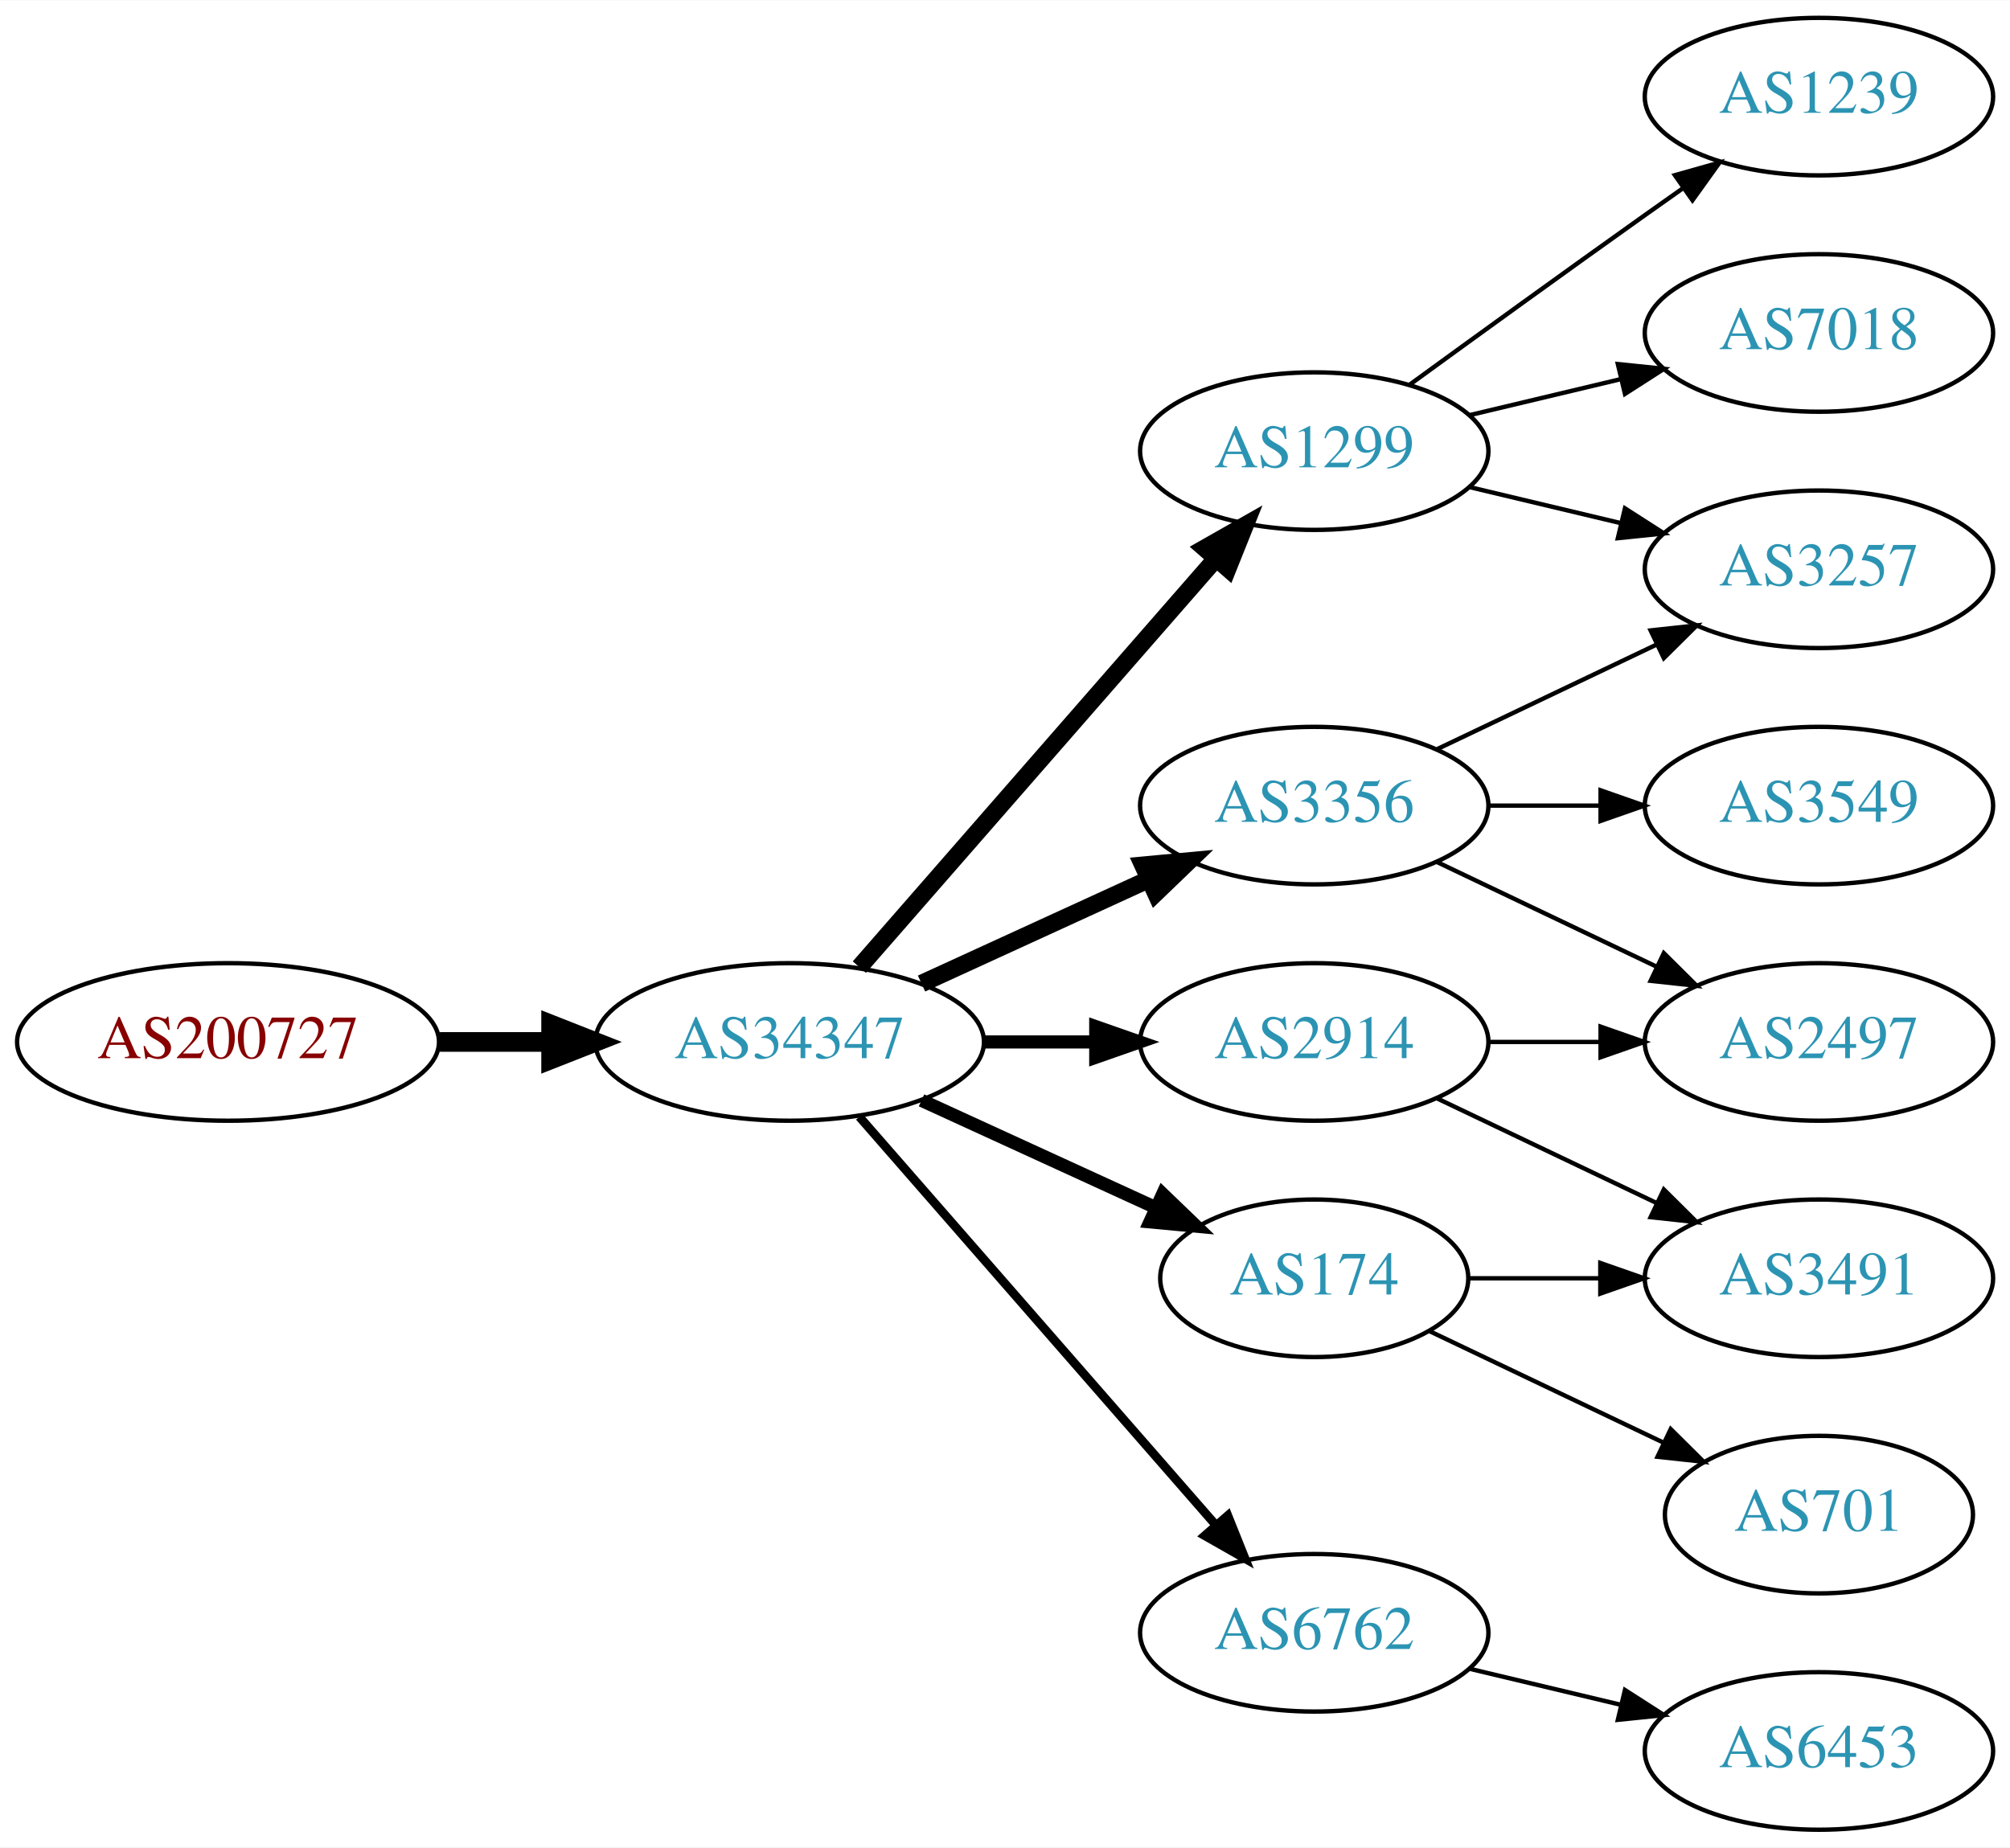
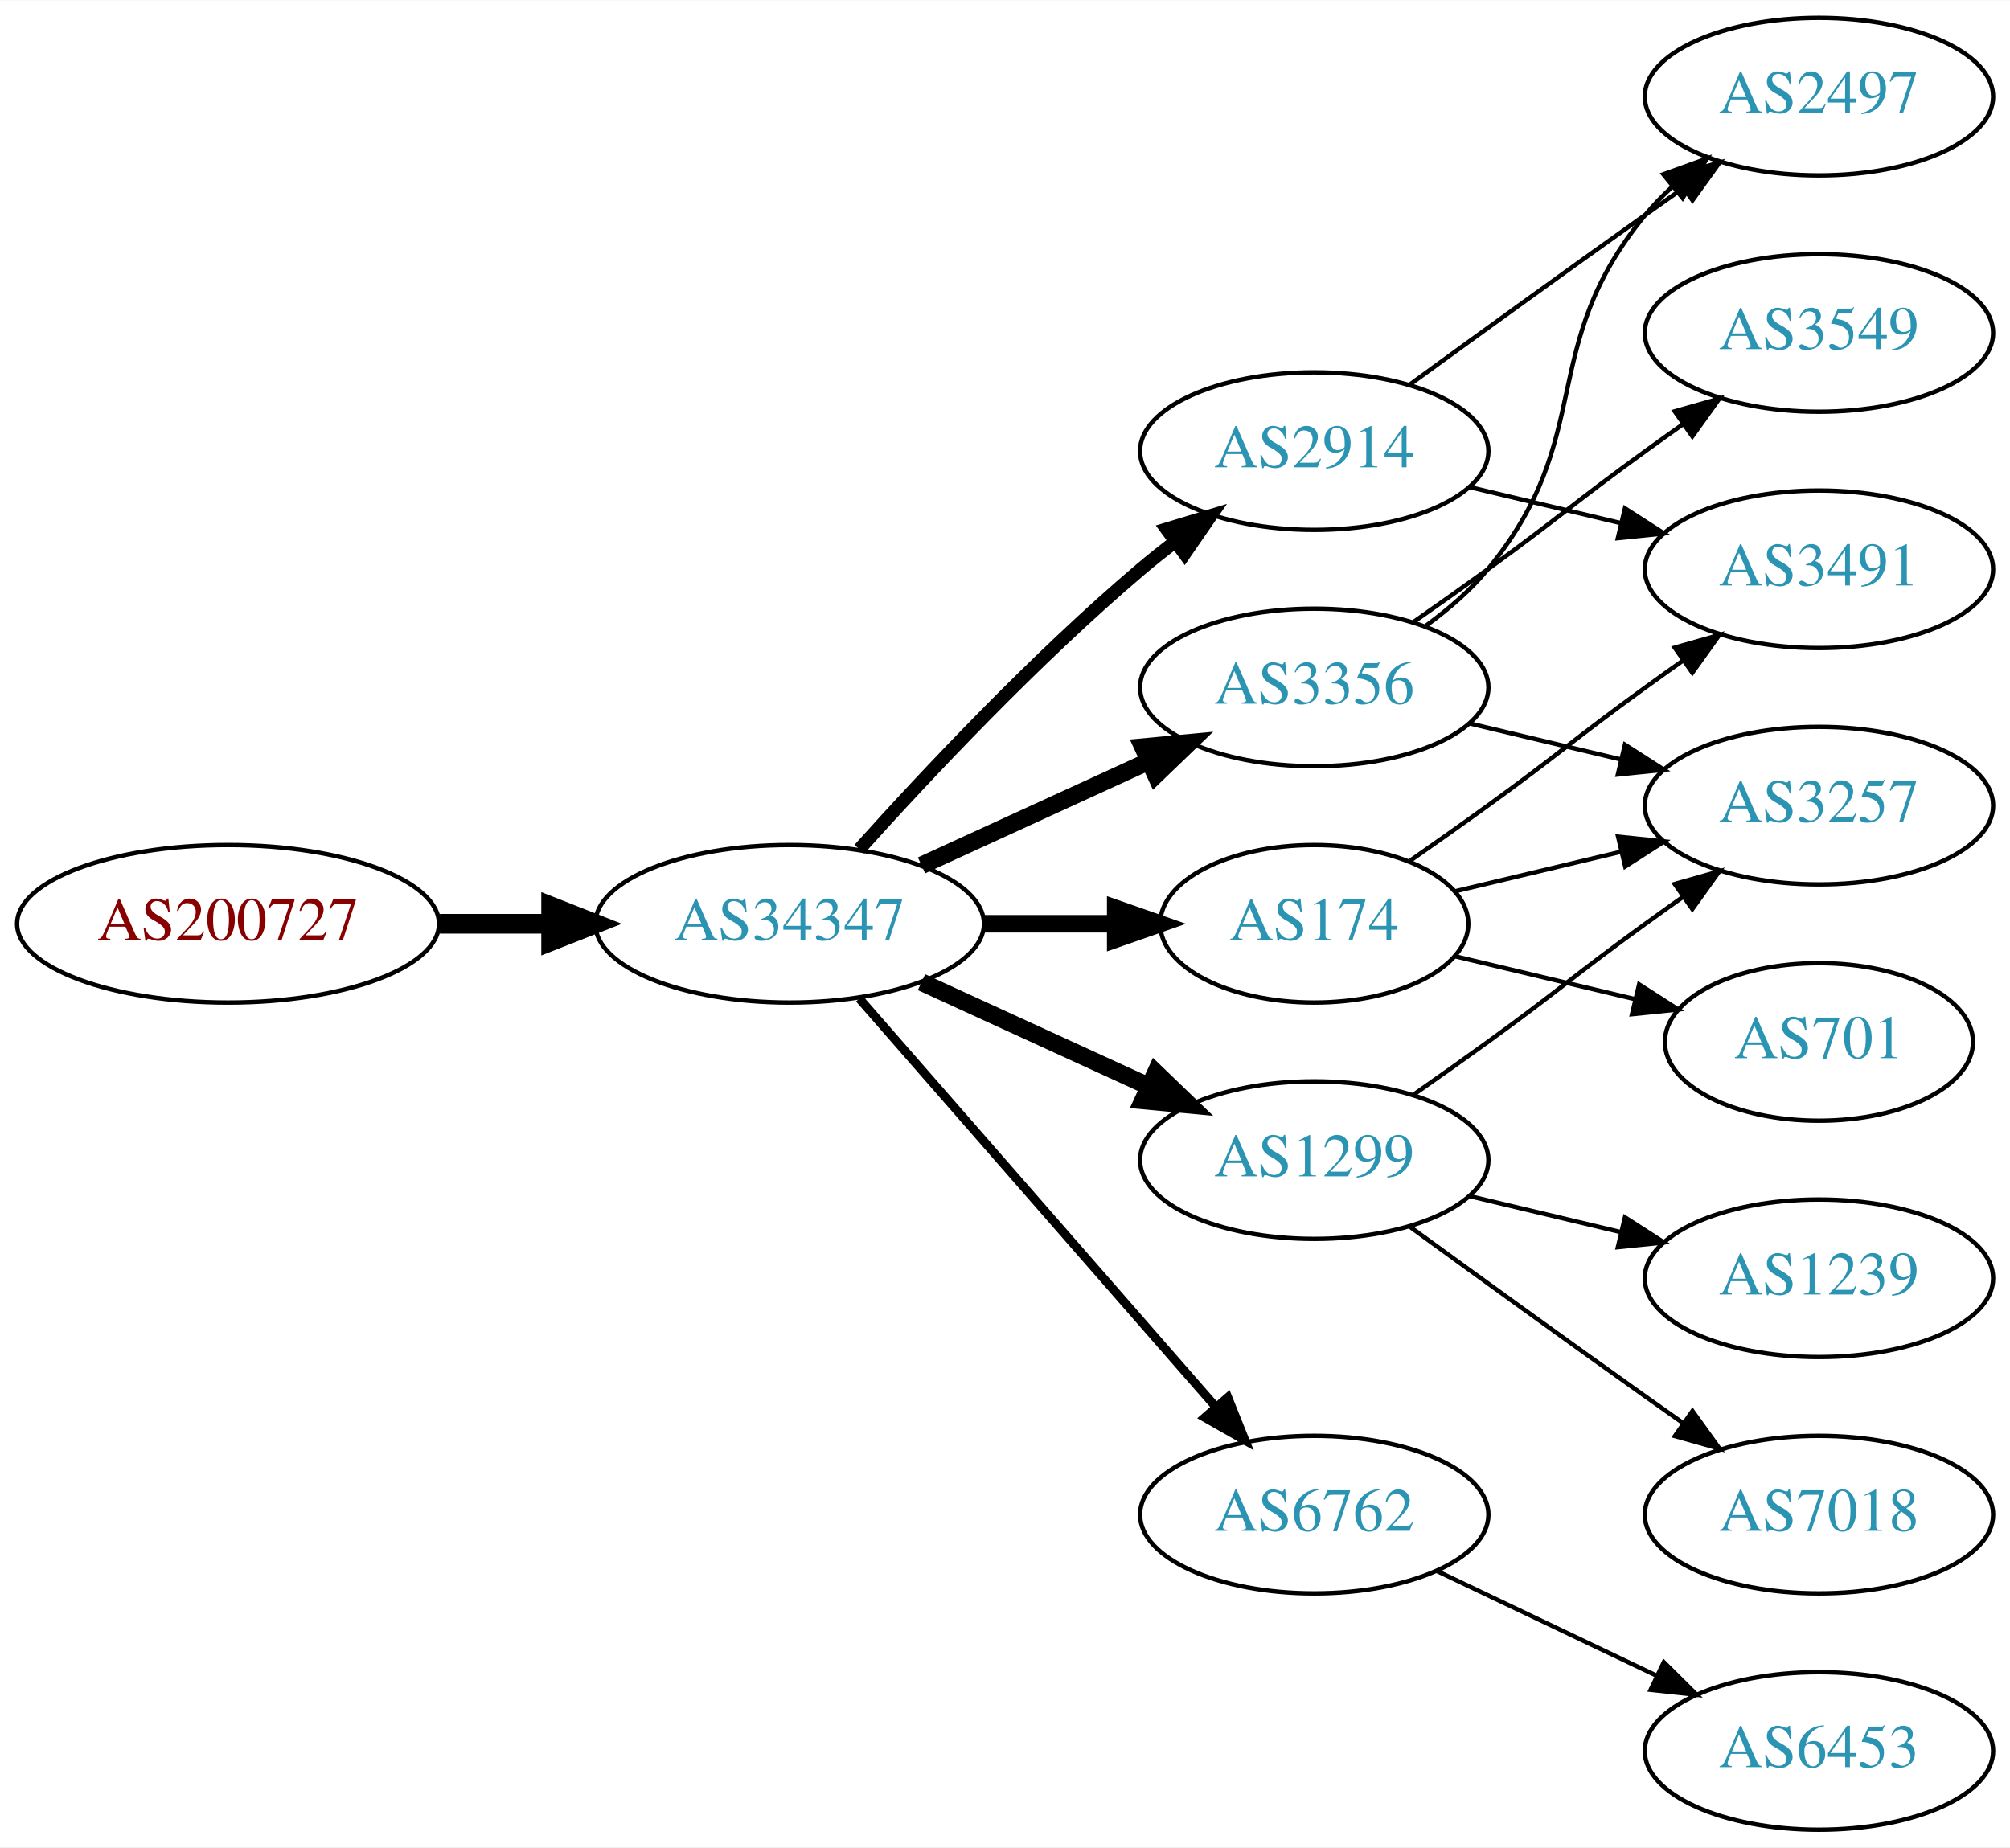
<svg xmlns="http://www.w3.org/2000/svg" xmlns:xlink="http://www.w3.org/1999/xlink" width="459pt" height="422pt" viewBox="0.00 0.00 459.17 422.00">
  <g id="graph0" class="graph" transform="scale(1 1) rotate(0) translate(4 418)">
    <polygon fill="white" stroke="none" points="-4,4 -4,-418 455.17,-418 455.17,4 -4,4" />
    <g id="node1" class="node">
      <g id="a_node1">
        <a xlink:href="/asn/200727" xlink:title="AS200727 ~ Kommunalbetriebe Rinn GmbH [AT]">
-           <ellipse fill="#ffffff" stroke="black" cx="48.096" cy="-180" rx="48.192" ry="18" />
-           <text text-anchor="middle" x="48.096" y="-176.3" font-family="Times,serif" font-size="14.00" fill="#880000">AS200727</text>
+           <ellipse fill="#ffffff" stroke="black" cx="48.096" cy="-207" rx="48.192" ry="18" />
+           <text text-anchor="middle" x="48.096" y="-203.3" font-family="Times,serif" font-size="14.00" fill="#880000">AS200727</text>
        </a>
      </g>
    </g>
    <g id="node2" class="node">
      <g id="a_node2">
        <a xlink:href="/asn/34347" xlink:title="AS34347 ~ HALLAG Kommunal GmbH [AT]">
-           <ellipse fill="#ffffff" stroke="black" cx="176.388" cy="-180" rx="44.393" ry="18" />
-           <text text-anchor="middle" x="176.388" y="-176.3" font-family="Times,serif" font-size="14.00" fill="#2c94b3">AS34347</text>
+           <ellipse fill="#ffffff" stroke="black" cx="176.388" cy="-207" rx="44.393" ry="18" />
+           <text text-anchor="middle" x="176.388" y="-203.3" font-family="Times,serif" font-size="14.00" fill="#2c94b3">AS34347</text>
        </a>
      </g>
    </g>
    <g id="edge1" class="edge">
-       <path fill="none" stroke="black" stroke-width="4.5" d="M96.481,-180C104.742,-180 113.386,-180 121.799,-180" />
-       <polygon fill="black" stroke="black" stroke-width="4.5" points="121.904,-183.938 131.904,-180 121.904,-176.063 121.904,-183.938" />
+       <path fill="none" stroke="black" stroke-width="4.5" d="M96.481,-207C104.742,-207 113.386,-207 121.799,-207" />
+       <polygon fill="black" stroke="black" stroke-width="4.5" points="121.904,-210.938 131.904,-207 121.904,-203.063 121.904,-210.938" />
    </g>
    <g id="node3" class="node">
      <g id="a_node3">
-         <a xlink:href="/asn/1299" xlink:title="AS1299 ~ Telia Carrier [EU]">
+         <a xlink:href="/asn/2914" xlink:title="AS2914 ~ NTT America, Inc. [US]">
          <ellipse fill="#ffffff" stroke="black" cx="296.23" cy="-315" rx="39.794" ry="18" />
-           <text text-anchor="middle" x="296.23" y="-311.3" font-family="Times,serif" font-size="14.00" fill="#2c94b3">AS1299</text>
+           <text text-anchor="middle" x="296.23" y="-311.3" font-family="Times,serif" font-size="14.00" fill="#2c94b3">AS2914</text>
        </a>
      </g>
    </g>
    <g id="edge2" class="edge">
-       <path fill="none" stroke="black" stroke-width="4" d="M192.312,-197.098C212.855,-220.631 249.974,-263.155 273.571,-290.187" />
-       <polygon fill="black" stroke="black" stroke-width="4" points="271.214,-292.809 280.426,-298.041 276.487,-288.206 271.214,-292.809" />
+       <path fill="none" stroke="black" stroke-width="3" d="M192.32,-224.044C207.646,-241.097 232.582,-267.65 256.584,-288 259.081,-290.117 261.741,-292.232 264.453,-294.293" />
+       <polygon fill="black" stroke="black" stroke-width="3" points="262.489,-297.194 272.629,-300.266 266.619,-291.541 262.489,-297.194" />
    </g>
    <g id="node4" class="node">
      <g id="a_node4">
-         <a xlink:href="/asn/2914" xlink:title="AS2914 ~ NTT America, Inc. [US]">
-           <ellipse fill="#ffffff" stroke="black" cx="296.23" cy="-180" rx="39.794" ry="18" />
-           <text text-anchor="middle" x="296.23" y="-176.3" font-family="Times,serif" font-size="14.00" fill="#2c94b3">AS2914</text>
+         <a xlink:href="/asn/1299" xlink:title="AS1299 ~ Telia Carrier [EU]">
+           <ellipse fill="#ffffff" stroke="black" cx="296.23" cy="-153" rx="39.794" ry="18" />
+           <text text-anchor="middle" x="296.23" y="-149.3" font-family="Times,serif" font-size="14.00" fill="#2c94b3">AS1299</text>
        </a>
      </g>
    </g>
    <g id="edge3" class="edge">
-       <path fill="none" stroke="black" stroke-width="3" d="M220.599,-180C228.911,-180 237.674,-180 246.156,-180" />
-       <polygon fill="black" stroke="black" stroke-width="3" points="246.315,-183.5 256.315,-180 246.315,-176.5 246.315,-183.5" />
+       <path fill="none" stroke="black" stroke-width="4" d="M206.517,-193.652C222.128,-186.498 241.526,-177.609 258.198,-169.97" />
+       <polygon fill="black" stroke="black" stroke-width="4" points="260.017,-172.986 267.65,-165.638 257.101,-166.622 260.017,-172.986" />
    </g>
    <g id="node5" class="node">
      <g id="a_node5">
-         <a xlink:href="/asn/174" xlink:title="AS174 ~ Cogent Communications [US]">
-           <ellipse fill="#ffffff" stroke="black" cx="296.23" cy="-126" rx="35.194" ry="18" />
-           <text text-anchor="middle" x="296.23" y="-122.3" font-family="Times,serif" font-size="14.00" fill="#2c94b3">AS174</text>
+         <a xlink:href="/asn/3356" xlink:title="AS3356 ~ Level 3 Parent, LLC [US]">
+           <ellipse fill="#ffffff" stroke="black" cx="296.23" cy="-261" rx="39.794" ry="18" />
+           <text text-anchor="middle" x="296.23" y="-257.3" font-family="Times,serif" font-size="14.00" fill="#2c94b3">AS3356</text>
        </a>
      </g>
    </g>
    <g id="edge4" class="edge">
-       <path fill="none" stroke="black" stroke-width="3" d="M206.517,-166.652C222.734,-159.22 243.038,-149.917 260.127,-142.086" />
-       <polygon fill="black" stroke="black" stroke-width="3" points="261.611,-145.256 269.244,-137.908 258.695,-138.892 261.611,-145.256" />
+       <path fill="none" stroke="black" stroke-width="4" d="M206.517,-220.348C222.128,-227.502 241.526,-236.391 258.198,-244.03" />
+       <polygon fill="black" stroke="black" stroke-width="4" points="257.101,-247.378 267.65,-248.362 260.017,-241.014 257.101,-247.378" />
    </g>
    <g id="node6" class="node">
      <g id="a_node6">
-         <a xlink:href="/asn/3356" xlink:title="AS3356 ~ Level 3 Parent, LLC [US]">
-           <ellipse fill="#ffffff" stroke="black" cx="296.23" cy="-234" rx="39.794" ry="18" />
-           <text text-anchor="middle" x="296.23" y="-230.3" font-family="Times,serif" font-size="14.00" fill="#2c94b3">AS3356</text>
+         <a xlink:href="/asn/6762" xlink:title="AS6762 ~ TELECOM ITALIA SPARKLE S.p.A. [IT]">
+           <ellipse fill="#ffffff" stroke="black" cx="296.23" cy="-72" rx="39.794" ry="18" />
+           <text text-anchor="middle" x="296.23" y="-68.3" font-family="Times,serif" font-size="14.00" fill="#2c94b3">AS6762</text>
        </a>
      </g>
    </g>
    <g id="edge5" class="edge">
-       <path fill="none" stroke="black" stroke-width="4" d="M206.517,-193.348C222.128,-200.502 241.526,-209.391 258.198,-217.03" />
-       <polygon fill="black" stroke="black" stroke-width="4" points="257.101,-220.378 267.65,-221.362 260.017,-214.014 257.101,-220.378" />
+       <path fill="none" stroke="black" stroke-width="2" d="M192.312,-189.902C212.855,-166.369 249.974,-123.845 273.571,-96.813" />
+       <polygon fill="black" stroke="black" stroke-width="2" points="276.487,-98.794 280.426,-88.959 271.214,-94.191 276.487,-98.794" />
    </g>
    <g id="node7" class="node">
      <g id="a_node7">
-         <a xlink:href="/asn/6762" xlink:title="AS6762 ~ TELECOM ITALIA SPARKLE S.p.A. [IT]">
-           <ellipse fill="#ffffff" stroke="black" cx="296.23" cy="-45" rx="39.794" ry="18" />
-           <text text-anchor="middle" x="296.23" y="-41.3" font-family="Times,serif" font-size="14.00" fill="#2c94b3">AS6762</text>
+         <a xlink:href="/asn/174" xlink:title="AS174 ~ Cogent Communications [US]">
+           <ellipse fill="#ffffff" stroke="black" cx="296.23" cy="-207" rx="35.194" ry="18" />
+           <text text-anchor="middle" x="296.23" y="-203.3" font-family="Times,serif" font-size="14.00" fill="#2c94b3">AS174</text>
        </a>
      </g>
    </g>
    <g id="edge6" class="edge">
-       <path fill="none" stroke="black" stroke-width="2" d="M192.312,-162.902C212.855,-139.369 249.974,-96.845 273.571,-69.813" />
-       <polygon fill="black" stroke="black" stroke-width="2" points="276.487,-71.794 280.426,-61.959 271.214,-67.191 276.487,-71.794" />
+       <path fill="none" stroke="black" stroke-width="4" d="M220.599,-207C230.447,-207 240.926,-207 250.823,-207" />
+       <polygon fill="black" stroke="black" stroke-width="4" points="250.875,-210.5 260.875,-207 250.875,-203.5 250.875,-210.5" />
+     </g>
+     <g id="node8" class="node">
+       <g id="a_node8">
+         <a xlink:href="/asn/2497" xlink:title="AS2497 ~ Internet Initiative Japan Inc. [JP]">
+           <ellipse fill="#ffffff" stroke="black" cx="411.523" cy="-396" rx="39.794" ry="18" />
+           <text text-anchor="middle" x="411.523" y="-392.3" font-family="Times,serif" font-size="14.00" fill="#2c94b3">AS2497</text>
+         </a>
+       </g>
+     </g>
+     <g id="edge7" class="edge">
+       <path fill="none" stroke="black" d="M318.078,-330.222C333.012,-341.091 353.626,-356.025 371.877,-369 374.697,-371.005 377.64,-373.085 380.588,-375.159" />
+       <polygon fill="black" stroke="black" points="378.616,-378.05 388.813,-380.926 382.634,-372.319 378.616,-378.05" />
+     </g>
+     <g id="node9" class="node">
+       <g id="a_node9">
+         <a xlink:href="/asn/3491" xlink:title="AS3491 ~ PCCW Global, Inc. [US]">
+           <ellipse fill="#ffffff" stroke="black" cx="411.523" cy="-288" rx="39.794" ry="18" />
+           <text text-anchor="middle" x="411.523" y="-284.3" font-family="Times,serif" font-size="14.00" fill="#2c94b3">AS3491</text>
+         </a>
+       </g>
+     </g>
+     <g id="edge8" class="edge">
+       <path fill="none" stroke="black" d="M331.837,-306.752C342.709,-304.162 354.863,-301.265 366.305,-298.538" />
+       <polygon fill="black" stroke="black" points="367.212,-301.92 376.128,-296.197 365.589,-295.111 367.212,-301.92" />
+     </g>
+     <g id="node10" class="node">
+       <g id="a_node10">
+         <a xlink:href="/asn/3257" xlink:title="AS3257 ~ GTT [DE]">
+           <ellipse fill="#ffffff" stroke="black" cx="411.523" cy="-234" rx="39.794" ry="18" />
+           <text text-anchor="middle" x="411.523" y="-230.3" font-family="Times,serif" font-size="14.00" fill="#2c94b3">AS3257</text>
+         </a>
+       </g>
+     </g>
+     <g id="edge9" class="edge">
+       <path fill="none" stroke="black" d="M318.987,-168.009C324.522,-171.879 330.44,-176.064 335.877,-180 352.076,-191.729 355.677,-195.271 371.877,-207 374.68,-209.029 377.611,-211.125 380.552,-213.21" />
+       <polygon fill="black" stroke="black" points="378.574,-216.097 388.766,-218.991 382.603,-210.373 378.574,-216.097" />
    </g>
    <g id="node11" class="node">
      <g id="a_node11">
        <a xlink:href="/asn/1239" xlink:title="AS1239 ~ Sprint [US]">
-           <ellipse fill="#ffffff" stroke="black" cx="411.523" cy="-396" rx="39.794" ry="18" />
-           <text text-anchor="middle" x="411.523" y="-392.3" font-family="Times,serif" font-size="14.00" fill="#2c94b3">AS1239</text>
+           <ellipse fill="#ffffff" stroke="black" cx="411.523" cy="-126" rx="39.794" ry="18" />
+           <text text-anchor="middle" x="411.523" y="-122.3" font-family="Times,serif" font-size="14.00" fill="#2c94b3">AS1239</text>
+         </a>
+       </g>
+     </g>
+     <g id="edge10" class="edge">
+       <path fill="none" stroke="black" d="M331.837,-144.752C342.709,-142.162 354.863,-139.265 366.305,-136.538" />
+       <polygon fill="black" stroke="black" points="367.212,-139.92 376.128,-134.197 365.589,-133.111 367.212,-139.92" />
+     </g>
+     <g id="node12" class="node">
+       <g id="a_node12">
+         <a xlink:href="/asn/7018" xlink:title="AS7018 ~ AT&amp;T Services, Inc. [US]">
+           <ellipse fill="#ffffff" stroke="black" cx="411.523" cy="-72" rx="39.794" ry="18" />
+           <text text-anchor="middle" x="411.523" y="-68.3" font-family="Times,serif" font-size="14.00" fill="#2c94b3">AS7018</text>
        </a>
      </g>
    </g>
    <g id="edge11" class="edge">
-       <path fill="none" stroke="black" d="M318.078,-330.222C333.012,-341.091 353.626,-356.025 371.877,-369 374.697,-371.005 377.64,-373.085 380.588,-375.159" />
-       <polygon fill="black" stroke="black" points="378.616,-378.05 388.813,-380.926 382.634,-372.319 378.616,-378.05" />
+       <path fill="none" stroke="black" d="M318.078,-137.778C333.012,-126.909 353.626,-111.975 371.877,-99 374.697,-96.995 377.64,-94.915 380.588,-92.841" />
+       <polygon fill="black" stroke="black" points="382.634,-95.681 388.813,-87.074 378.616,-89.95 382.634,-95.681" />
    </g>
-     <g id="node12" class="node">
-       <g id="a_node12">
-         <a xlink:href="/asn/3257" xlink:title="AS3257 ~ GTT [DE]">
-           <ellipse fill="#ffffff" stroke="black" cx="411.523" cy="-288" rx="39.794" ry="18" />
-           <text text-anchor="middle" x="411.523" y="-284.3" font-family="Times,serif" font-size="14.00" fill="#2c94b3">AS3257</text>
-         </a>
-       </g>
+     <g id="edge14" class="edge">
+       <path fill="none" stroke="black" d="M321.811,-275.156C326.905,-278.872 331.919,-283.201 335.877,-288 360.941,-318.394 346.812,-338.606 371.877,-369 373.732,-371.25 375.819,-373.396 378.038,-375.424" />
+       <polygon fill="black" stroke="black" points="375.973,-378.256 385.942,-381.844 380.386,-372.823 375.973,-378.256" />
    </g>
    <g id="edge12" class="edge">
-       <path fill="none" stroke="black" d="M331.837,-306.752C342.709,-304.162 354.863,-301.265 366.305,-298.538" />
-       <polygon fill="black" stroke="black" points="367.212,-301.92 376.128,-296.197 365.589,-295.111 367.212,-301.92" />
+       <path fill="none" stroke="black" d="M331.837,-252.752C342.709,-250.162 354.863,-247.265 366.305,-244.538" />
+       <polygon fill="black" stroke="black" points="367.212,-247.92 376.128,-242.197 365.589,-241.111 367.212,-247.92" />
    </g>
    <g id="node13" class="node">
      <g id="a_node13">
-         <a xlink:href="/asn/7018" xlink:title="AS7018 ~ AT&amp;T Services, Inc. [US]">
+         <a xlink:href="/asn/3549" xlink:title="AS3549 ~ Level 3 Parent, LLC [US]">
          <ellipse fill="#ffffff" stroke="black" cx="411.523" cy="-342" rx="39.794" ry="18" />
-           <text text-anchor="middle" x="411.523" y="-338.3" font-family="Times,serif" font-size="14.00" fill="#2c94b3">AS7018</text>
+           <text text-anchor="middle" x="411.523" y="-338.3" font-family="Times,serif" font-size="14.00" fill="#2c94b3">AS3549</text>
        </a>
      </g>
    </g>
    <g id="edge13" class="edge">
-       <path fill="none" stroke="black" d="M331.837,-323.248C342.709,-325.838 354.863,-328.735 366.305,-331.462" />
-       <polygon fill="black" stroke="black" points="365.589,-334.889 376.128,-333.803 367.212,-328.08 365.589,-334.889" />
-     </g>
-     <g id="node9" class="node">
-       <g id="a_node9">
-         <a xlink:href="/asn/3491" xlink:title="AS3491 ~ PCCW Global, Inc. [US]">
-           <ellipse fill="#ffffff" stroke="black" cx="411.523" cy="-126" rx="39.794" ry="18" />
-           <text text-anchor="middle" x="411.523" y="-122.3" font-family="Times,serif" font-size="14.00" fill="#2c94b3">AS3491</text>
-         </a>
-       </g>
-     </g>
-     <g id="edge10" class="edge">
-       <path fill="none" stroke="black" d="M324.367,-167.066C339.361,-159.919 358.182,-150.948 374.405,-143.215" />
-       <polygon fill="black" stroke="black" points="376.087,-146.291 383.608,-138.829 373.075,-139.972 376.087,-146.291" />
-     </g>
-     <g id="node10" class="node">
-       <g id="a_node10">
-         <a xlink:href="/asn/2497" xlink:title="AS2497 ~ Internet Initiative Japan Inc. [JP]">
-           <ellipse fill="#ffffff" stroke="black" cx="411.523" cy="-180" rx="39.794" ry="18" />
-           <text text-anchor="middle" x="411.523" y="-176.3" font-family="Times,serif" font-size="14.00" fill="#2c94b3">AS2497</text>
-         </a>
-       </g>
-     </g>
-     <g id="edge9" class="edge">
-       <path fill="none" stroke="black" d="M335.902,-180C344.105,-180 352.869,-180 361.401,-180" />
-       <polygon fill="black" stroke="black" points="361.641,-183.5 371.641,-180 361.641,-176.5 361.641,-183.5" />
-     </g>
-     <g id="node8" class="node">
-       <g id="a_node8">
-         <a xlink:href="/asn/701" xlink:title="AS701 ~ UUNET [US]">
-           <ellipse fill="#ffffff" stroke="black" cx="411.523" cy="-72" rx="35.194" ry="18" />
-           <text text-anchor="middle" x="411.523" y="-68.3" font-family="Times,serif" font-size="14.00" fill="#2c94b3">AS701</text>
-         </a>
-       </g>
-     </g>
-     <g id="edge7" class="edge">
-       <path fill="none" stroke="black" d="M322.655,-113.881C338.398,-106.378 358.82,-96.644 376.013,-88.449" />
-       <polygon fill="black" stroke="black" points="377.662,-91.54 385.183,-84.078 374.65,-85.221 377.662,-91.54" />
-     </g>
-     <g id="edge8" class="edge">
-       <path fill="none" stroke="black" d="M331.529,-126C340.906,-126 351.257,-126 361.291,-126" />
-       <polygon fill="black" stroke="black" points="361.58,-129.5 371.58,-126 361.58,-122.5 361.58,-129.5" />
-     </g>
-     <g id="edge14" class="edge">
-       <path fill="none" stroke="black" d="M324.367,-221.066C339.361,-213.919 358.182,-204.948 374.405,-197.215" />
-       <polygon fill="black" stroke="black" points="376.087,-200.291 383.608,-192.829 373.075,-193.972 376.087,-200.291" />
-     </g>
-     <g id="edge15" class="edge">
-       <path fill="none" stroke="black" d="M324.367,-246.934C339.361,-254.081 358.182,-263.052 374.405,-270.785" />
-       <polygon fill="black" stroke="black" points="373.075,-274.028 383.608,-275.171 376.087,-267.709 373.075,-274.028" />
+       <path fill="none" stroke="black" d="M318.987,-276.009C324.522,-279.879 330.44,-284.064 335.877,-288 352.076,-299.729 355.677,-303.271 371.877,-315 374.68,-317.029 377.611,-319.125 380.552,-321.21" />
+       <polygon fill="black" stroke="black" points="378.574,-324.097 388.766,-326.991 382.603,-318.373 378.574,-324.097" />
    </g>
    <g id="node14" class="node">
      <g id="a_node14">
-         <a xlink:href="/asn/3549" xlink:title="AS3549 ~ Level 3 Parent, LLC [US]">
-           <ellipse fill="#ffffff" stroke="black" cx="411.523" cy="-234" rx="39.794" ry="18" />
-           <text text-anchor="middle" x="411.523" y="-230.3" font-family="Times,serif" font-size="14.00" fill="#2c94b3">AS3549</text>
-         </a>
-       </g>
-     </g>
-     <g id="edge16" class="edge">
-       <path fill="none" stroke="black" d="M335.902,-234C344.105,-234 352.869,-234 361.401,-234" />
-       <polygon fill="black" stroke="black" points="361.641,-237.5 371.641,-234 361.641,-230.5 361.641,-237.5" />
-     </g>
-     <g id="node15" class="node">
-       <g id="a_node15">
        <a xlink:href="/asn/6453" xlink:title="AS6453 ~ TATA COMMUNICATIONS (AMERICA) INC [US]">
          <ellipse fill="#ffffff" stroke="black" cx="411.523" cy="-18" rx="39.794" ry="18" />
          <text text-anchor="middle" x="411.523" y="-14.3" font-family="Times,serif" font-size="14.00" fill="#2c94b3">AS6453</text>
        </a>
      </g>
    </g>
+     <g id="edge15" class="edge">
+       <path fill="none" stroke="black" d="M324.367,-59.066C339.361,-51.919 358.182,-42.948 374.405,-35.215" />
+       <polygon fill="black" stroke="black" points="376.087,-38.291 383.608,-30.829 373.075,-31.972 376.087,-38.291" />
+     </g>
    <g id="edge17" class="edge">
-       <path fill="none" stroke="black" d="M331.837,-36.752C342.709,-34.162 354.863,-31.265 366.305,-28.538" />
-       <polygon fill="black" stroke="black" points="367.212,-31.92 376.128,-26.197 365.589,-25.111 367.212,-31.92" />
+       <path fill="none" stroke="black" d="M318.18,-221.445C323.943,-225.471 330.175,-229.872 335.877,-234 352.076,-245.729 355.677,-249.271 371.877,-261 374.68,-263.029 377.611,-265.125 380.552,-267.21" />
+       <polygon fill="black" stroke="black" points="378.574,-270.097 388.766,-272.991 382.603,-264.373 378.574,-270.097" />
+     </g>
+     <g id="edge16" class="edge">
+       <path fill="none" stroke="black" d="M328.488,-214.449C340.168,-217.233 353.663,-220.449 366.293,-223.459" />
+       <polygon fill="black" stroke="black" points="365.645,-226.903 376.184,-225.816 367.268,-220.093 365.645,-226.903" />
+     </g>
+     <g id="node15" class="node">
+       <g id="a_node15">
+         <a xlink:href="/asn/701" xlink:title="AS701 ~ UUNET [US]">
+           <ellipse fill="#ffffff" stroke="black" cx="411.523" cy="-180" rx="35.194" ry="18" />
+           <text text-anchor="middle" x="411.523" y="-176.3" font-family="Times,serif" font-size="14.00" fill="#2c94b3">AS701</text>
+         </a>
+       </g>
+     </g>
+     <g id="edge18" class="edge">
+       <path fill="none" stroke="black" d="M328.488,-199.551C341.118,-196.541 355.872,-193.024 369.358,-189.81" />
+       <polygon fill="black" stroke="black" points="370.451,-193.148 379.367,-187.425 368.828,-186.339 370.451,-193.148" />
    </g>
  </g>
</svg>
